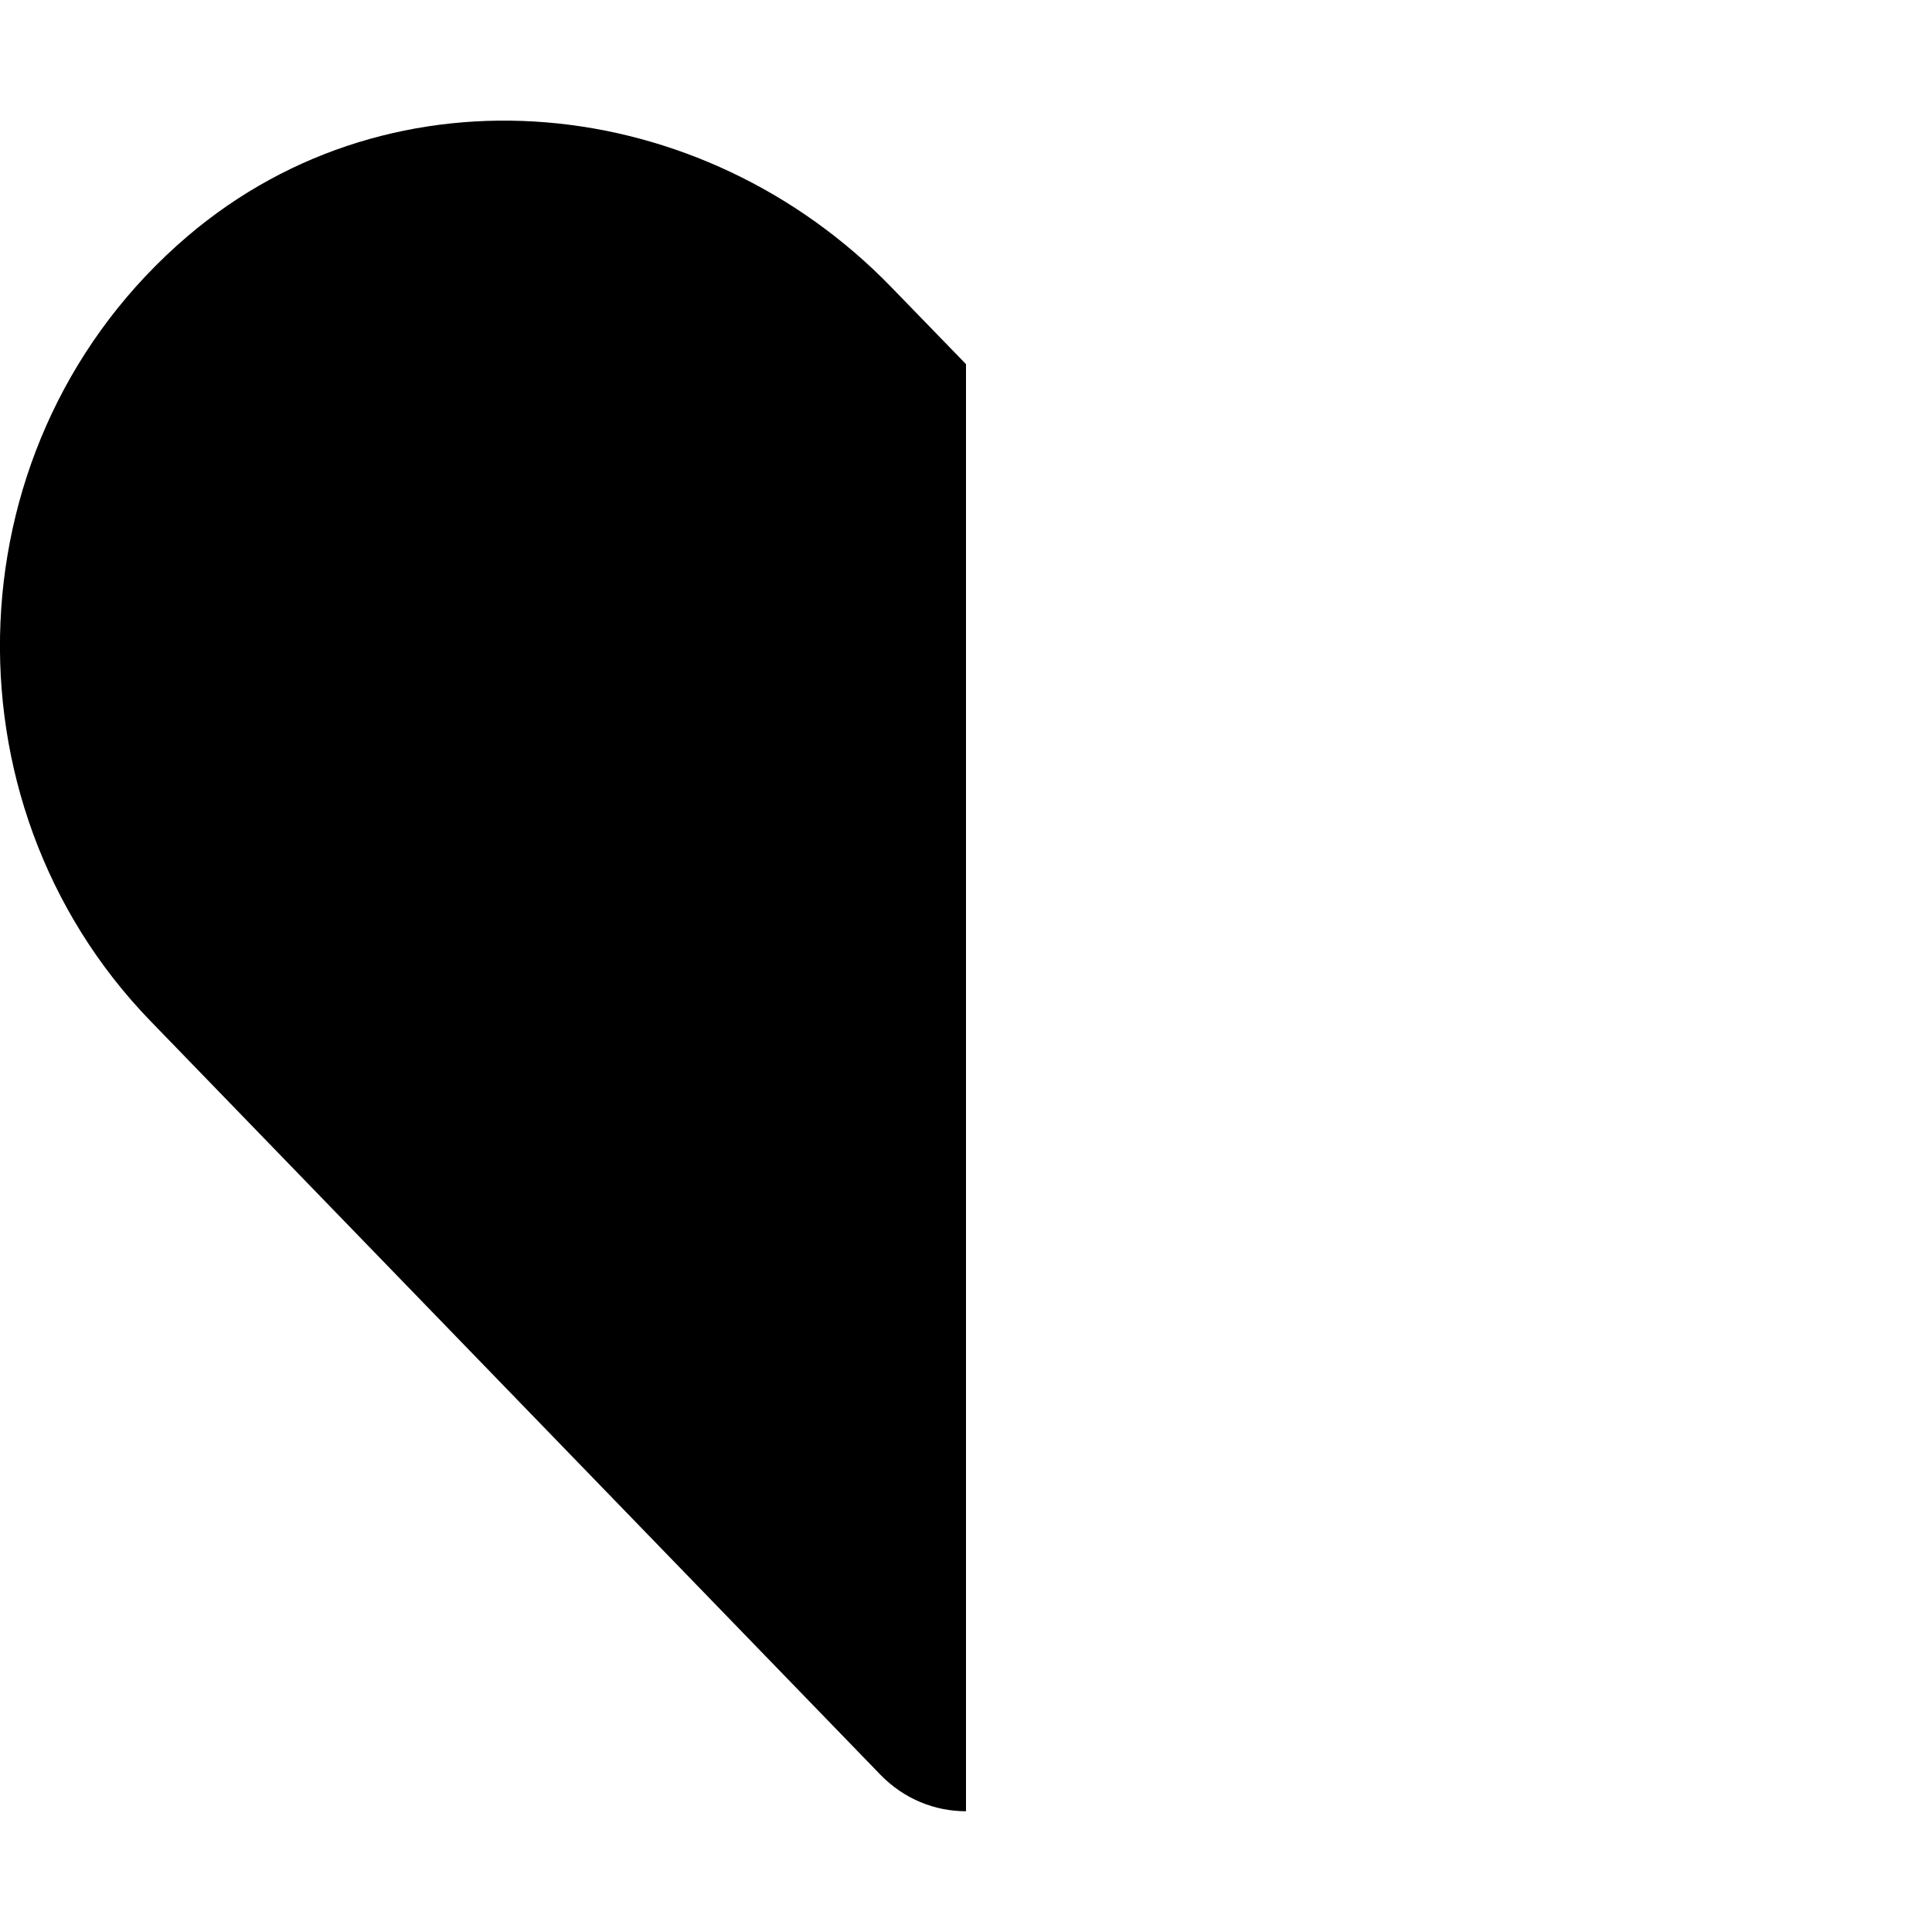
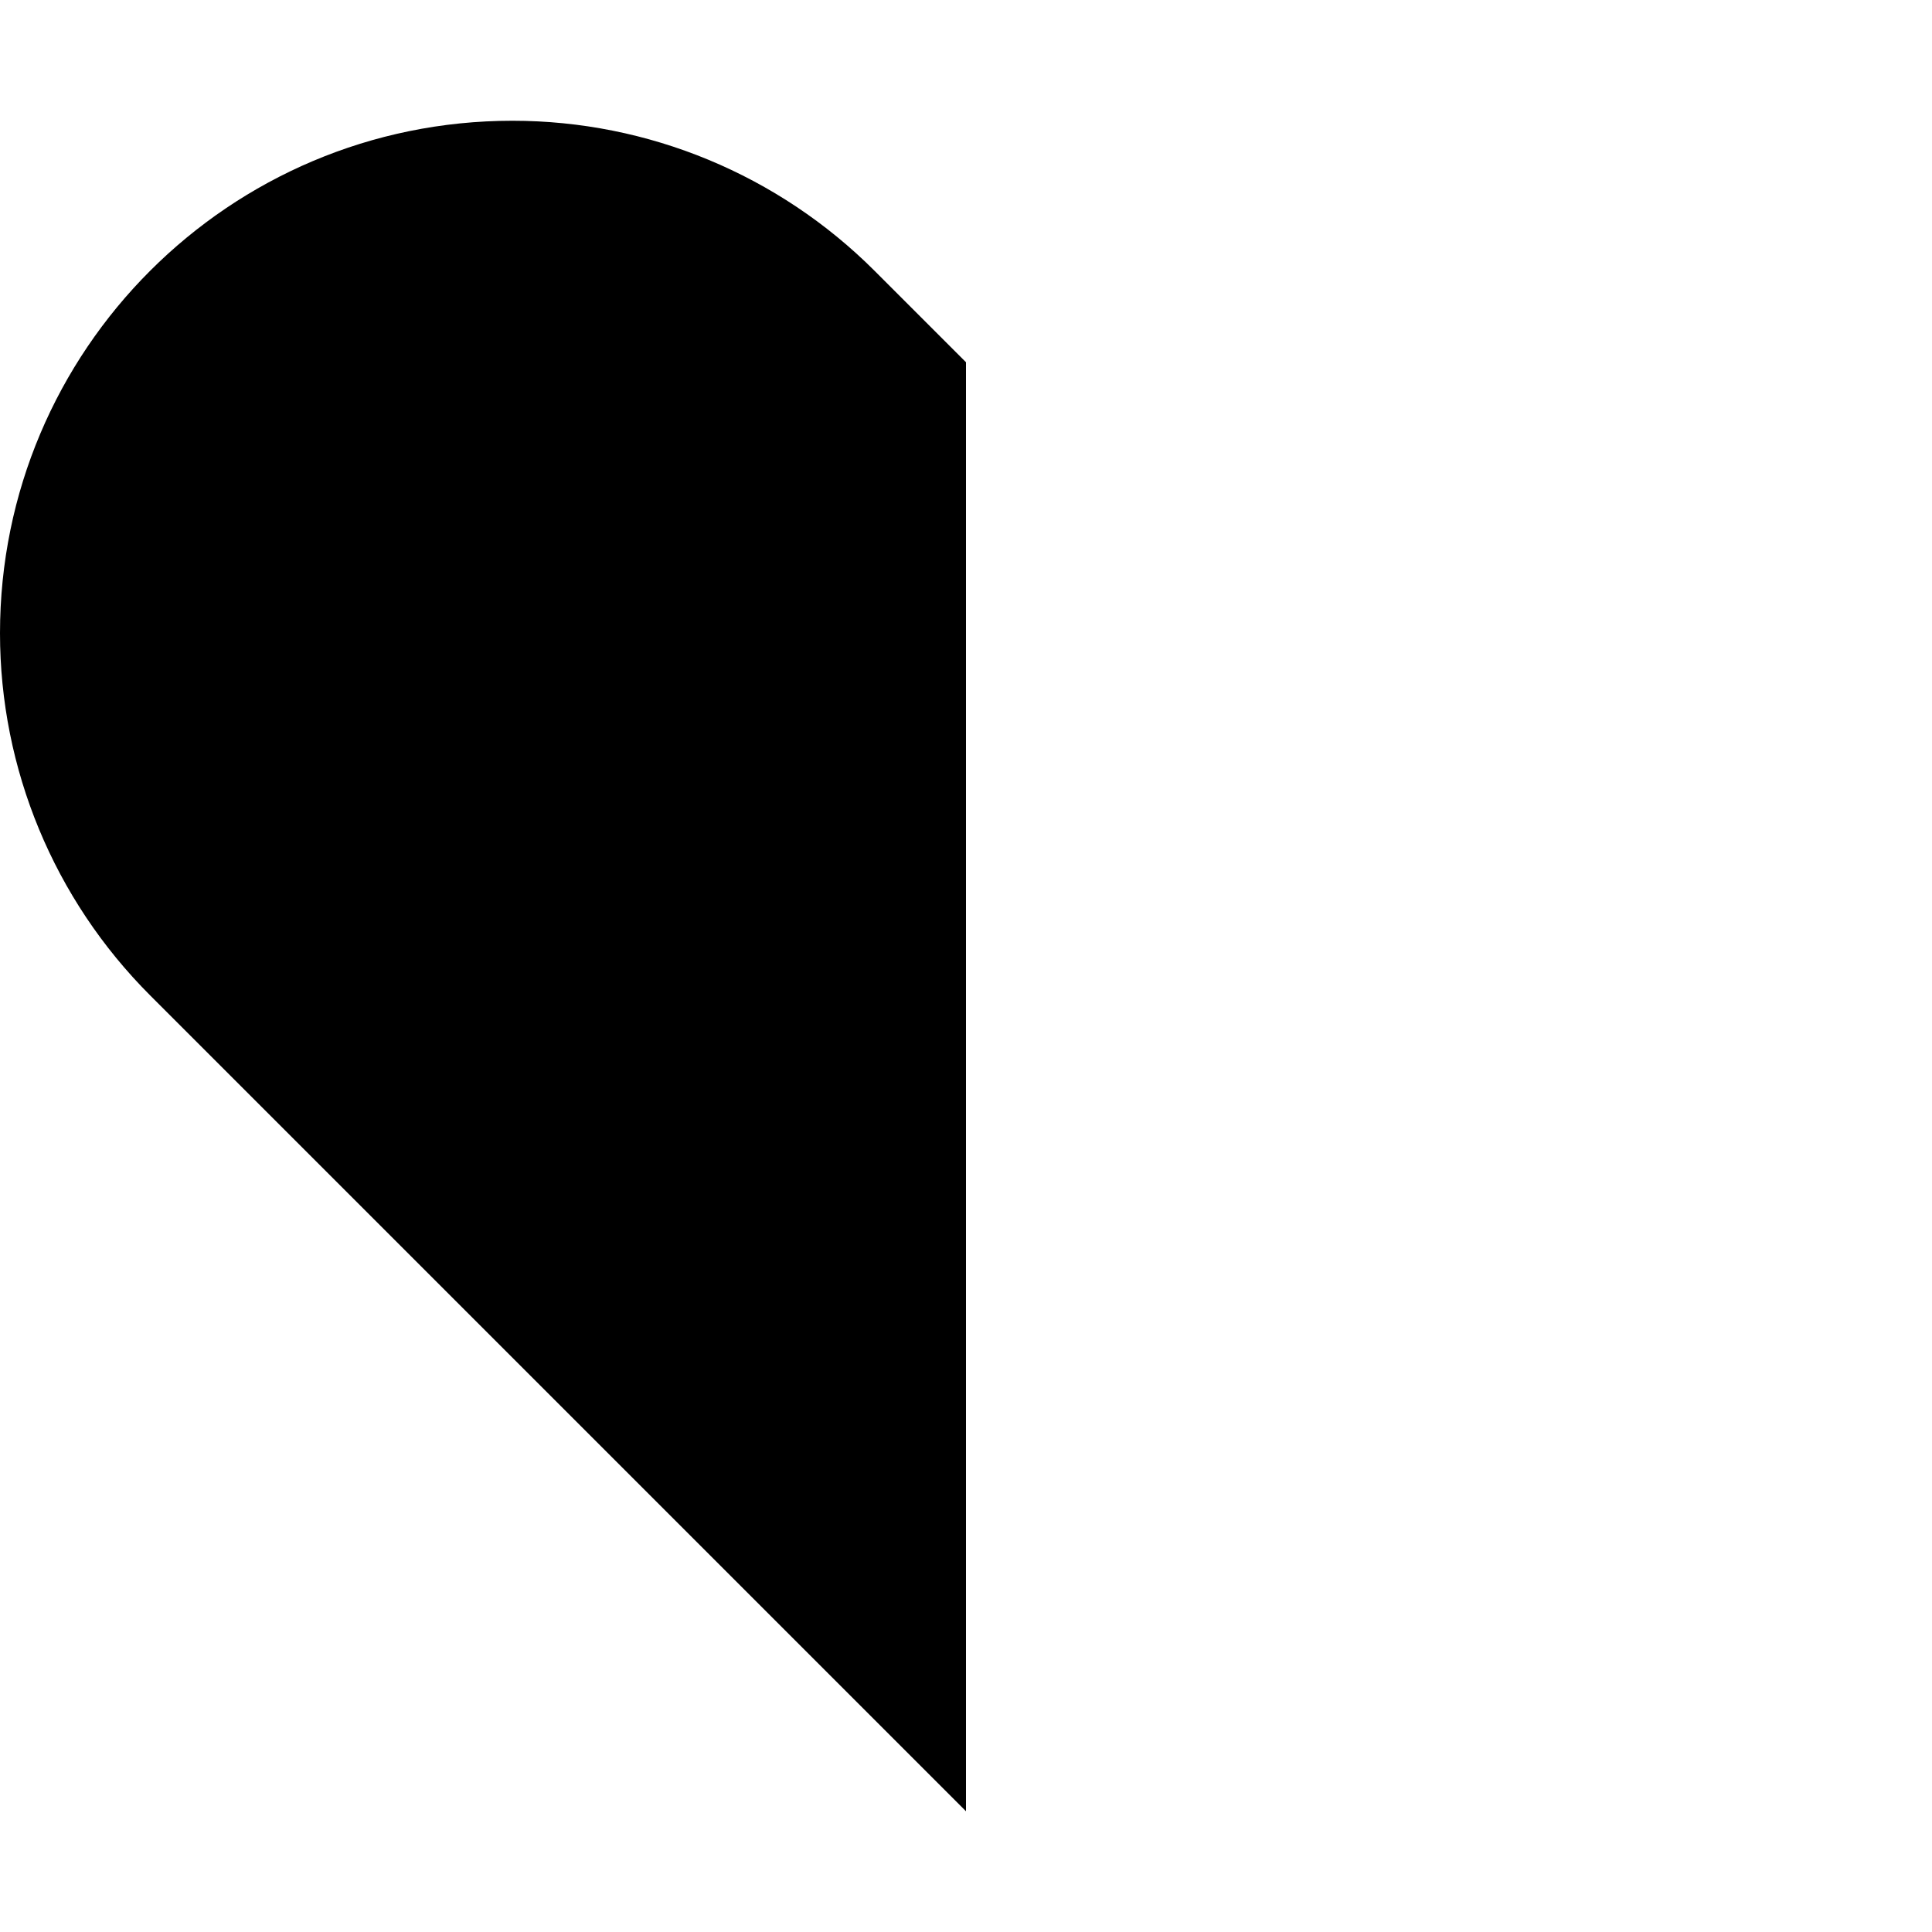
- <svg xmlns="http://www.w3.org/2000/svg" version="1.1" id="Lag_1" focusable="false" x="0px" y="0px" viewBox="0 0 512 512" style="enable-background:new 0 0 512 512;" xml:space="preserve">
-   <path d="M256,96.5l-19.7-20.3C186.1,24.3,104.5,15.9,49.7,62.6c-62.8,53.6-66.1,149.8-9.9,207.9l193.5,199.8  c6.3,6.5,14.5,9.7,22.7,9.7V96.5z" />
+ <svg xmlns="http://www.w3.org/2000/svg" viewBox="0 0 512 512">
+   <path d="M39.8 263.8L256 480V96L231.8 71.8c-25.5-25.5-60-39.8-96-39.8C60.8 32 0 92.8 0 167.8c0 36 14.3 70.5 39.8 96z" />
</svg>
